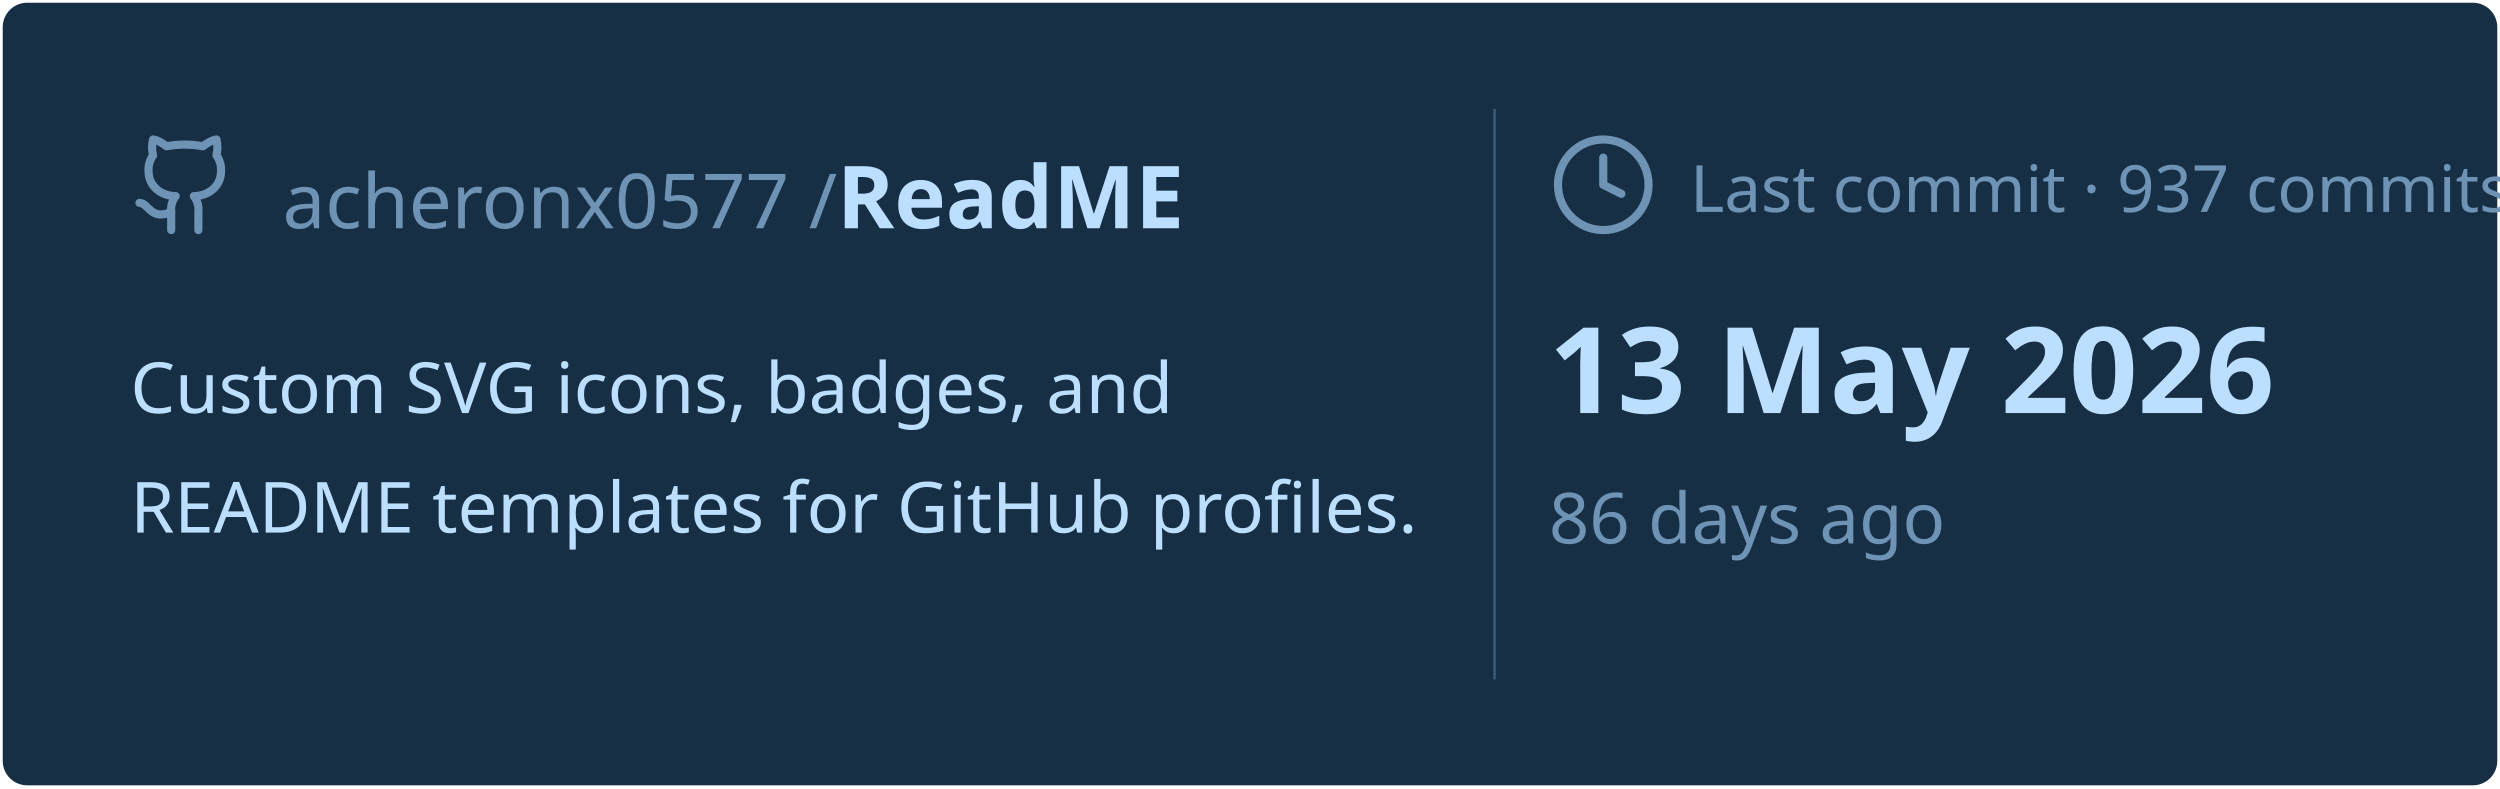
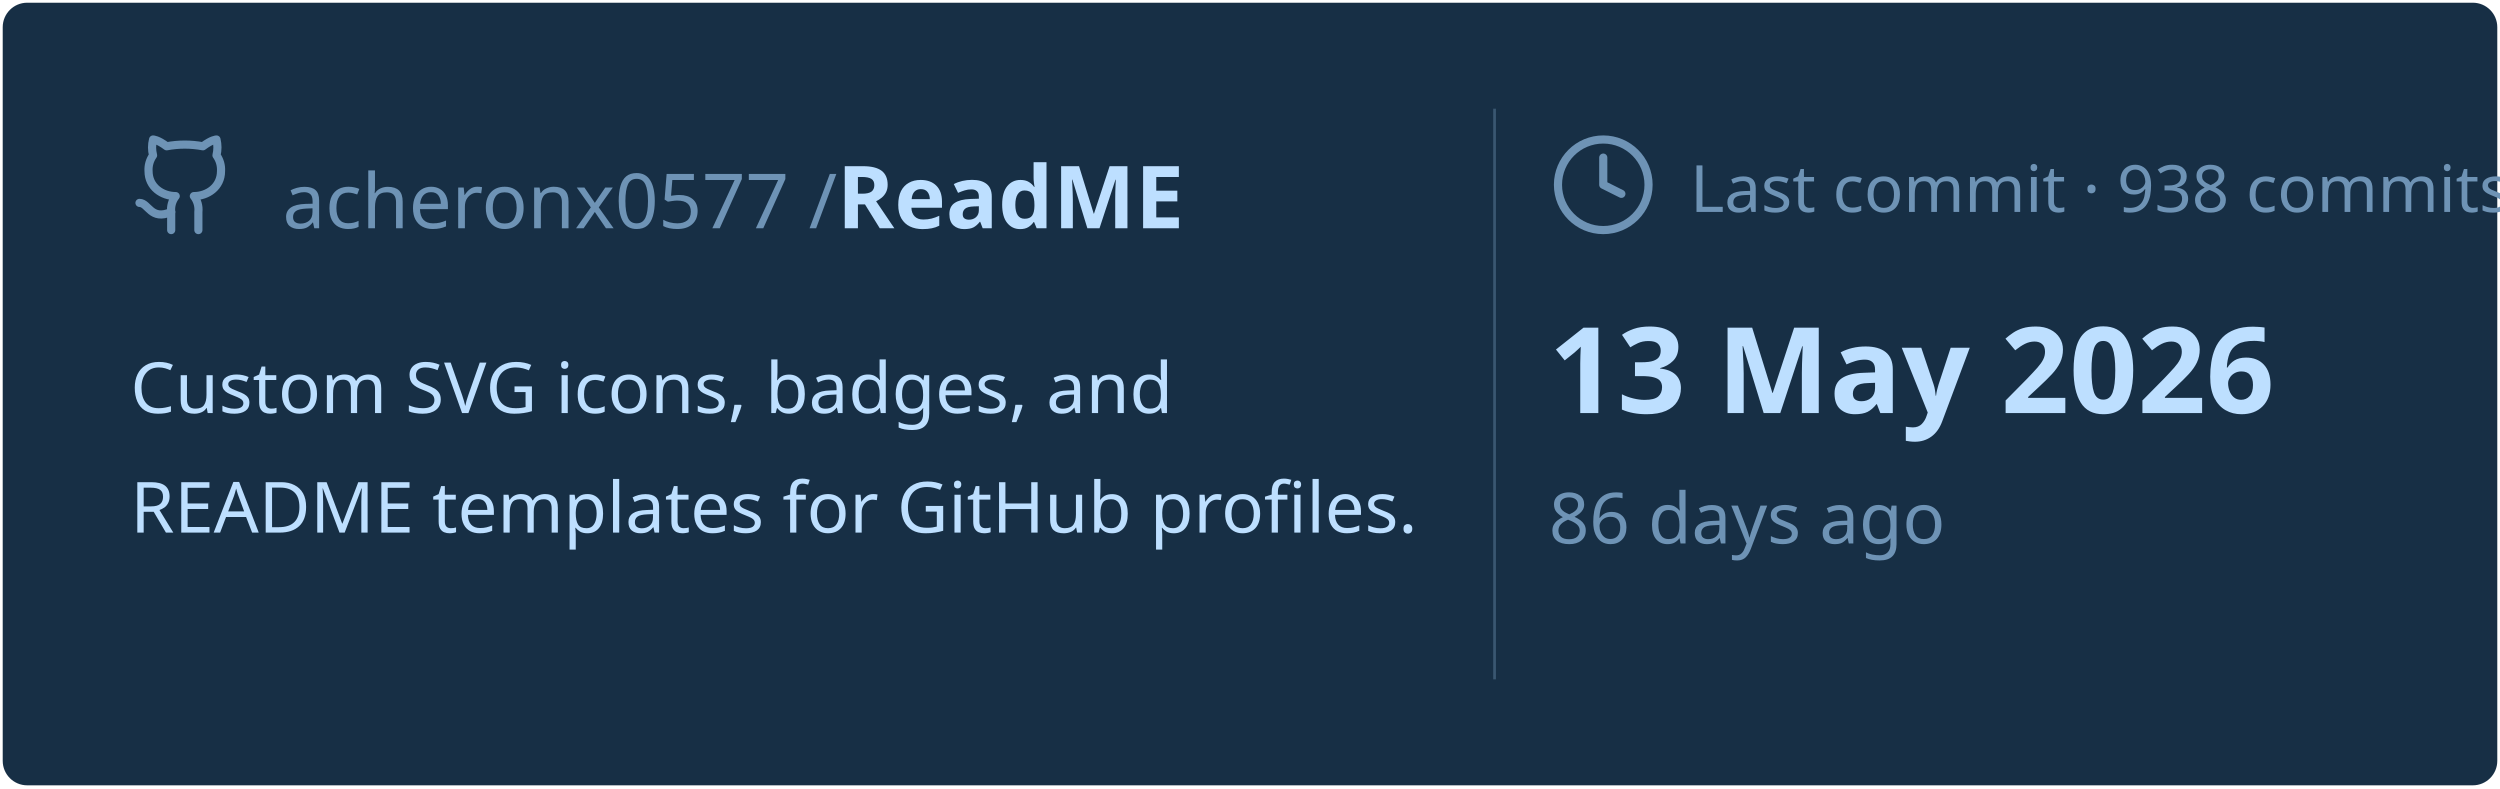
<svg xmlns="http://www.w3.org/2000/svg" viewBox="0 0 460 145" width="460px" height="145px">
  <rect stroke="#000000" stroke-opacity="0" fill="#172F45" rx="4.5" x="0.5" y="0.5" width="459" height="144" />
  <g transform="translate(24, 42)">
    <svg x="0" y="-18" width="20" height="20" viewBox="0 0 24 24" fill="none" stroke="#6E93B5" stroke-width="1.8" stroke-linecap="round" stroke-linejoin="round">
      <path d="M15 22v-4a4.8 4.8 0 0 0-1-3.5c3 0 6-2 6-5.5.08-1.25-.27-2.48-1-3.5.28-1.15.28-2.35 0-3.5 0 0-1 0-3 1.5-2.64-.5-5.36-.5-8 0C6 2 5 2 5 2c-.3 1.15-.3 2.35 0 3.5A5.403 5.403 0 0 0 4 9c0 3.5 3 5.5 6 5.5-.39.49-.68 1.05-.85 1.65-.17.6-.22 1.23-.15 1.85v4" />
      <path d="M9 18c-4.51 2-5-2-7-2" />
    </svg>
    <text x="28" y="0" font-family="&quot;Segoe UI&quot;, Ubuntu, sans-serif" font-size="14" font-weight="400" fill="#6E93B5">acheronx0577 /</text>
    <text x="130" y="0" font-family="&quot;Segoe UI&quot;, Ubuntu, sans-serif" font-size="16" font-weight="700" fill="#BDDFFF">ReadME</text>
  </g>
  <text x="24" y="76" font-family="&quot;Segoe UI&quot;, Ubuntu, sans-serif" font-size="13" font-weight="400" fill="#BDDFFF">Custom SVG icons, badges, and</text>
  <text x="24" y="98" font-family="&quot;Segoe UI&quot;, Ubuntu, sans-serif" font-size="13" font-weight="400" fill="#BDDFFF">README templates for GitHub profiles.</text>
  <line x1="275" y1="20" x2="275" y2="125" stroke="#6E93B5" stroke-width="0.5" stroke-opacity="0.4" />
  <svg x="285" y="24" width="20" height="20" viewBox="0 0 24 24" fill="none" stroke="#6E93B5" stroke-width="1.8" stroke-linecap="round" stroke-linejoin="round">
    <circle cx="12" cy="12" r="10" />
    <polyline points="12 6 12 12 16 14" />
  </svg>
-   <text x="311" y="39" font-family="&quot;Segoe UI&quot;, Ubuntu, sans-serif" font-size="12" font-weight="400" fill="#6E93B5">Last commit · 937 commits</text>
+   <text x="311" y="39" font-family="&quot;Segoe UI&quot;, Ubuntu, sans-serif" font-size="12" font-weight="400" fill="#6E93B5">Last commit · 938 commits</text>
  <text x="285" y="76" font-family="&quot;Segoe UI&quot;, Ubuntu, sans-serif" font-size="22" font-weight="700" fill="#BDDFFF">13 May 2026</text>
  <text x="285" y="100" font-family="&quot;Segoe UI&quot;, Ubuntu, sans-serif" font-size="13" font-weight="400" fill="#6E93B5">86 days ago</text>
</svg>
